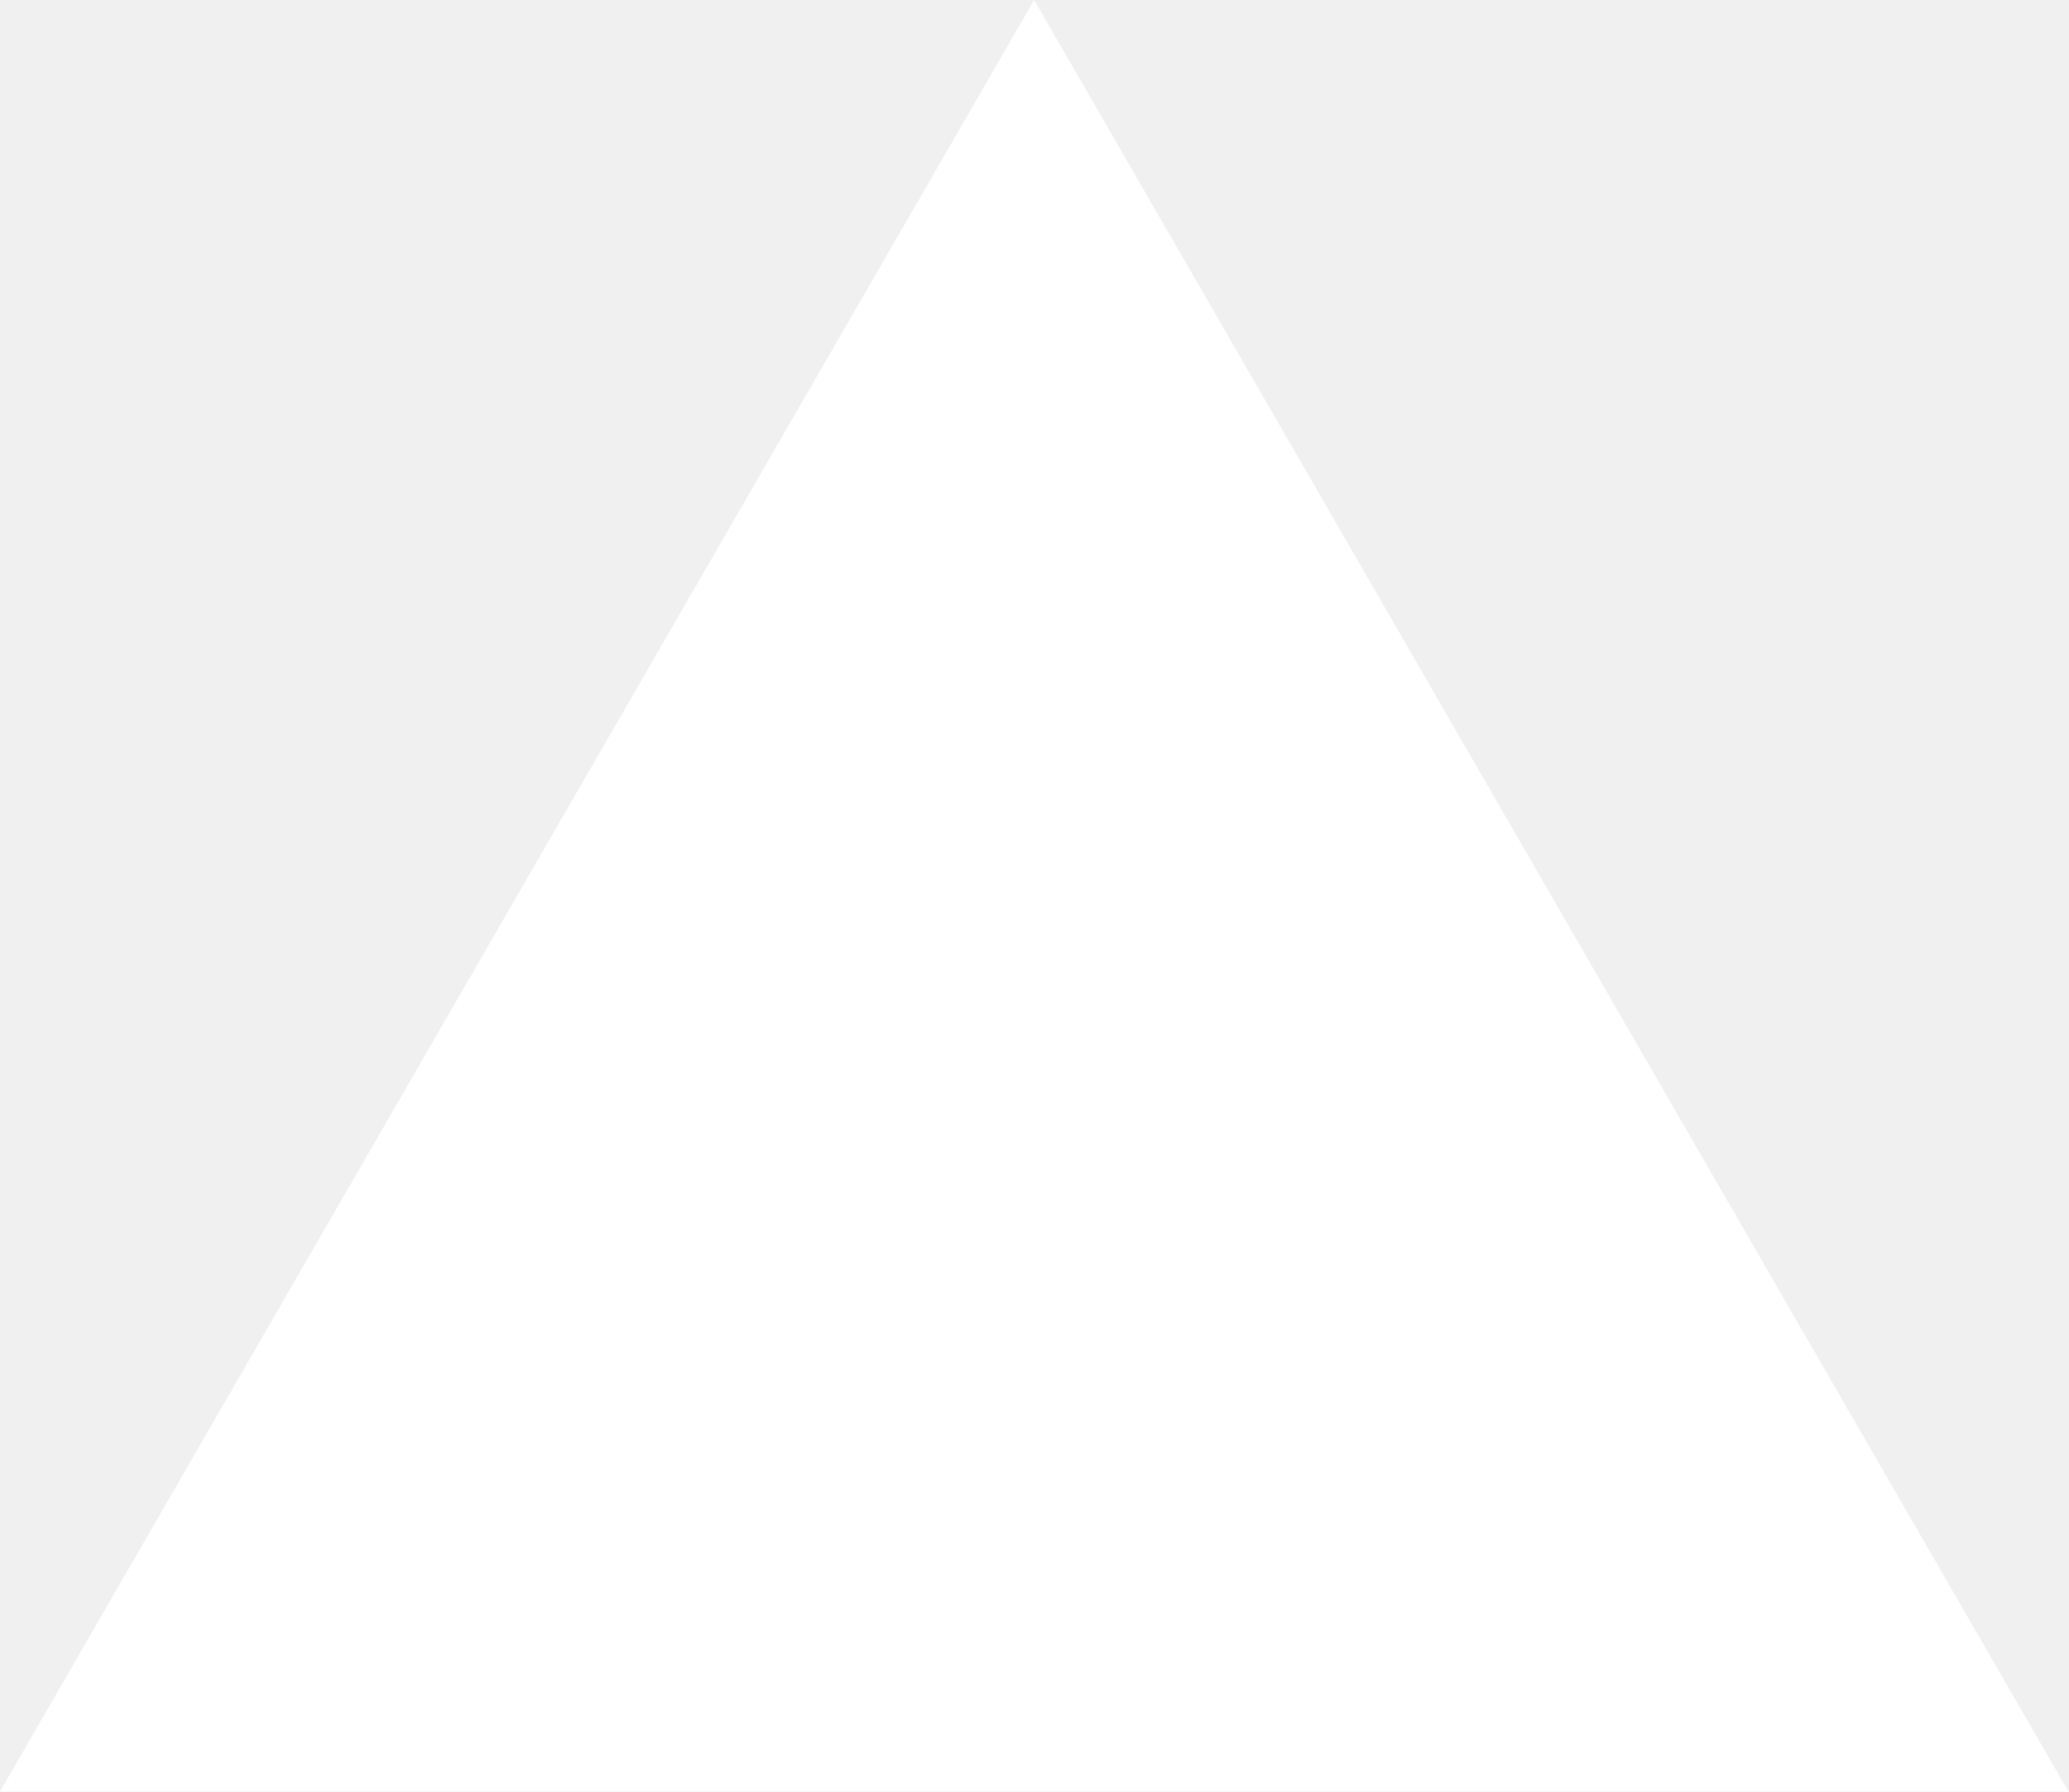
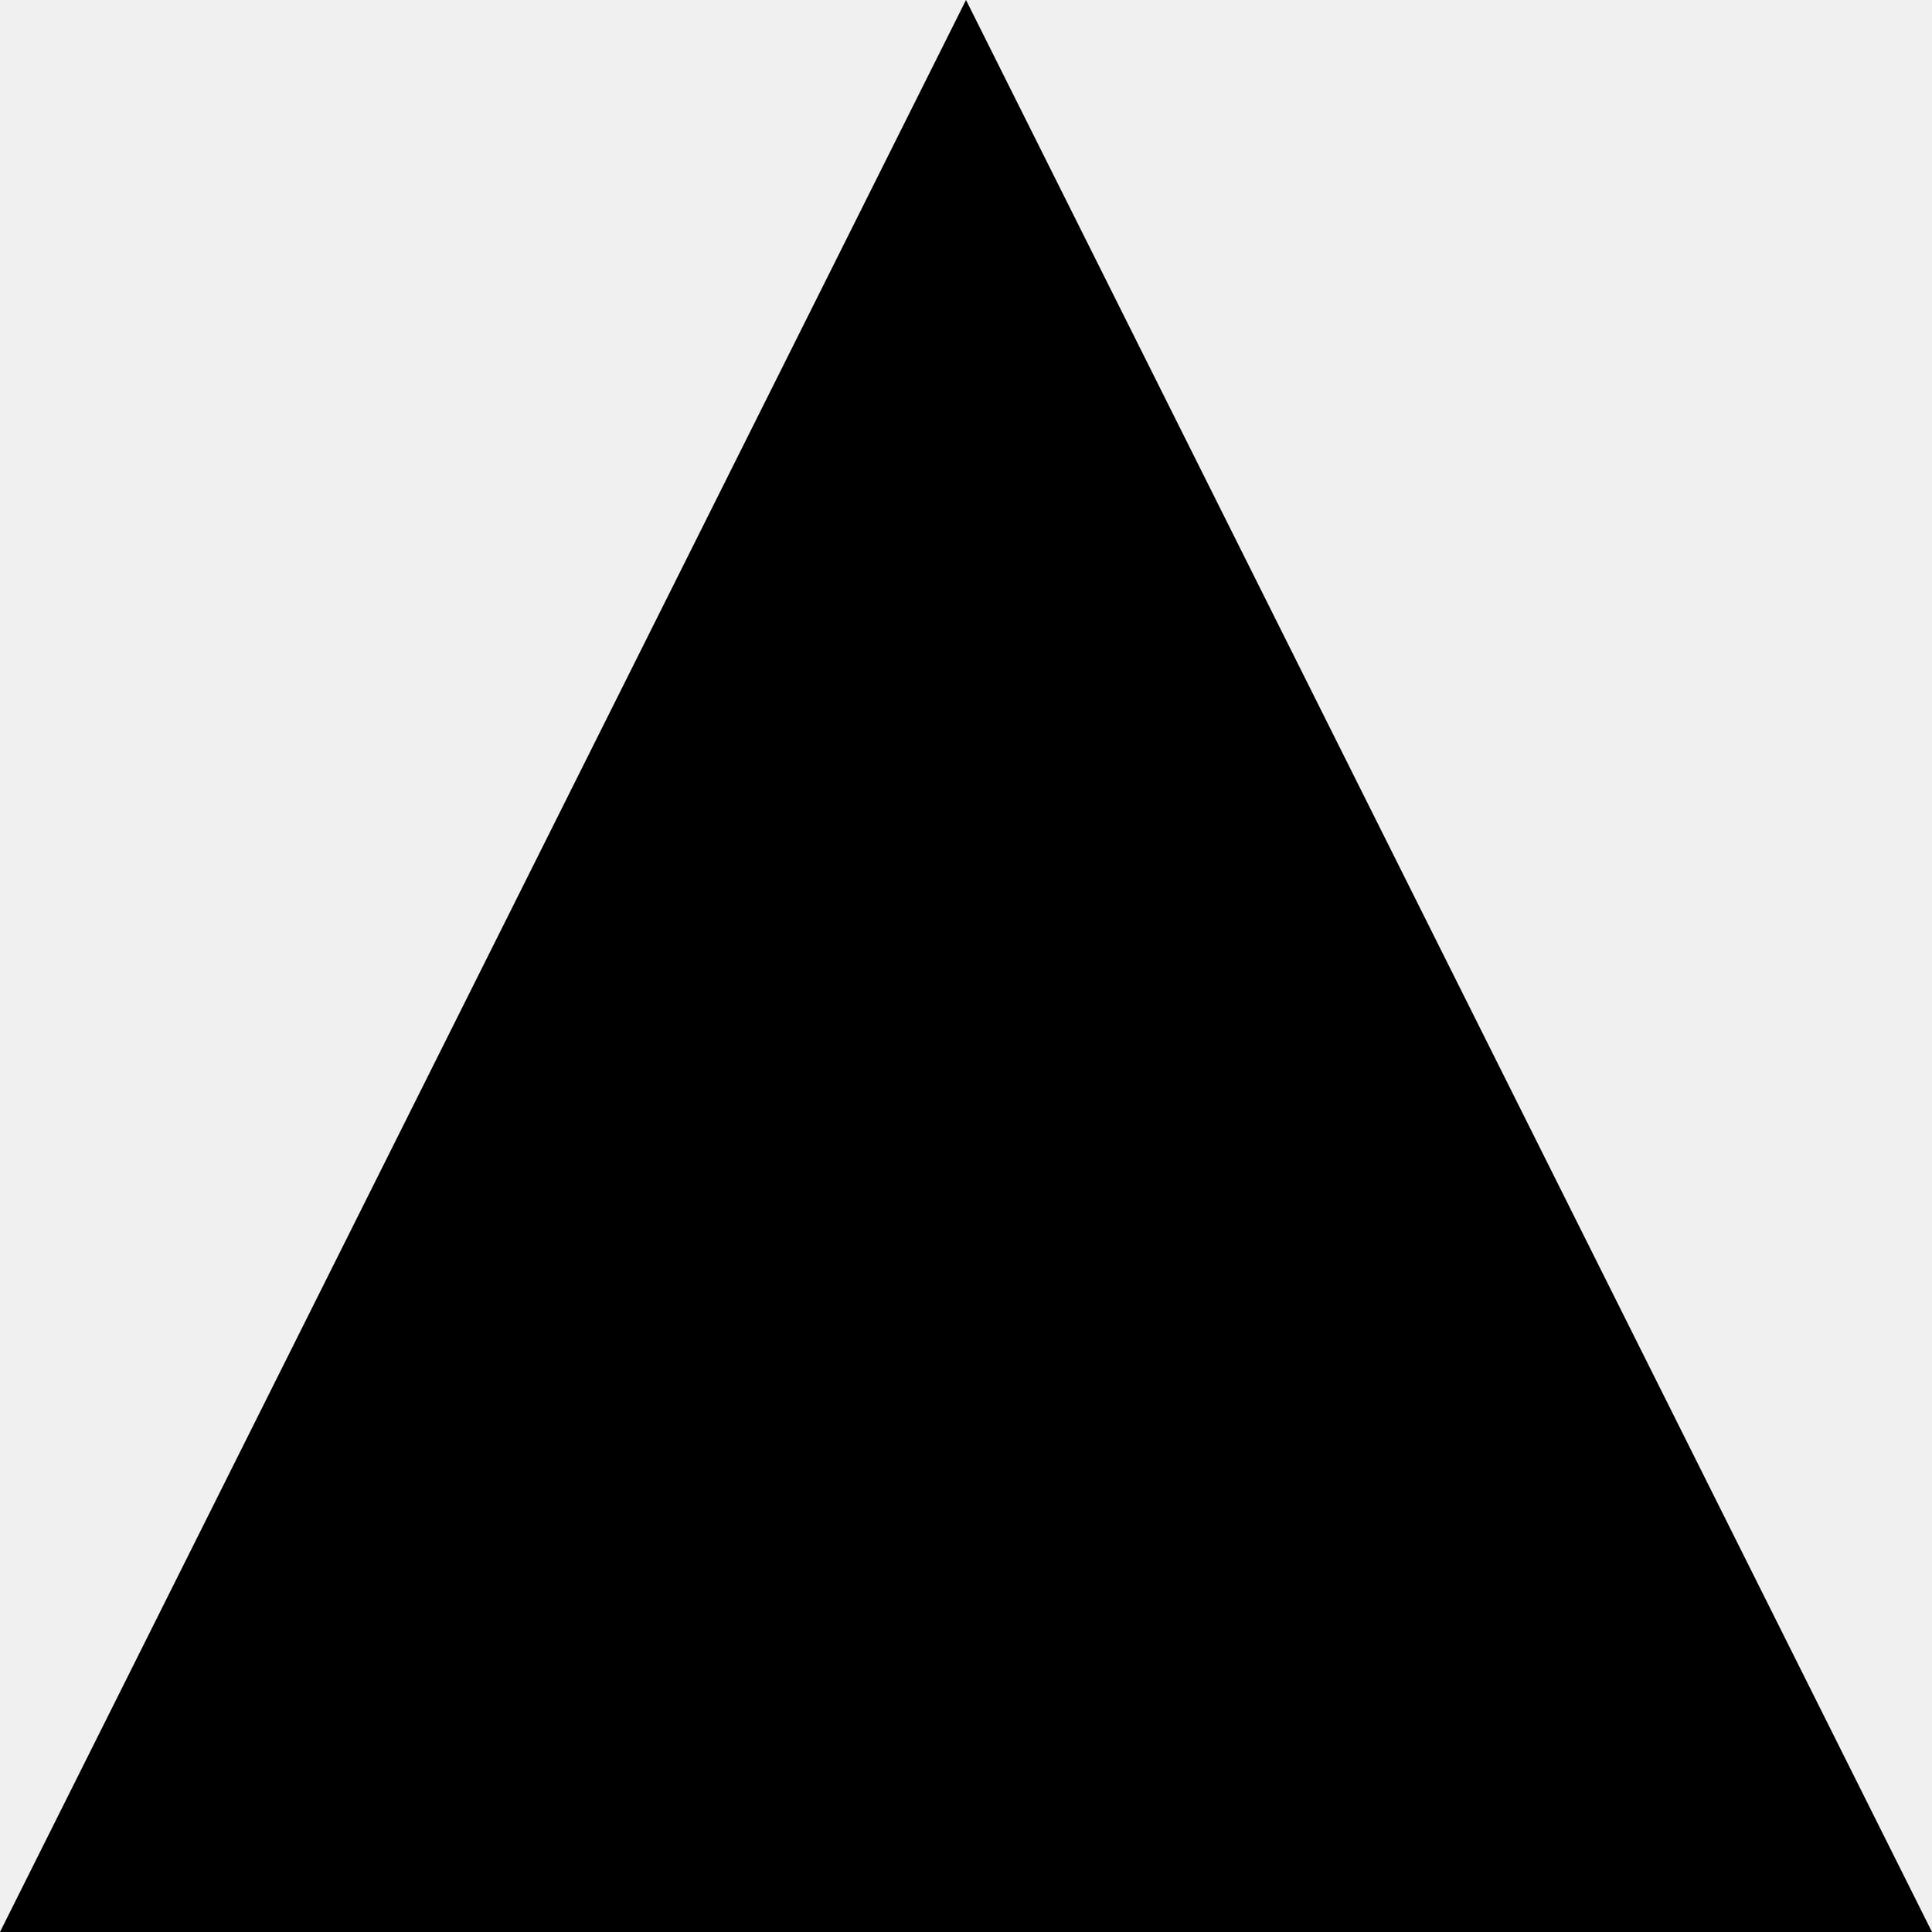
- <svg xmlns="http://www.w3.org/2000/svg" fill="none" viewBox="0 0 1155 1000">
-   <path d="m577.3 0 577.4 1000H0z" fill="#fff" />
+ <svg xmlns="http://www.w3.org/2000/svg" width="20" height="20" viewBox="0 0 20 20" fill="none">
+   <path d="M10 0L20 20H0L10 0Z" fill="currentColor" />
</svg>
